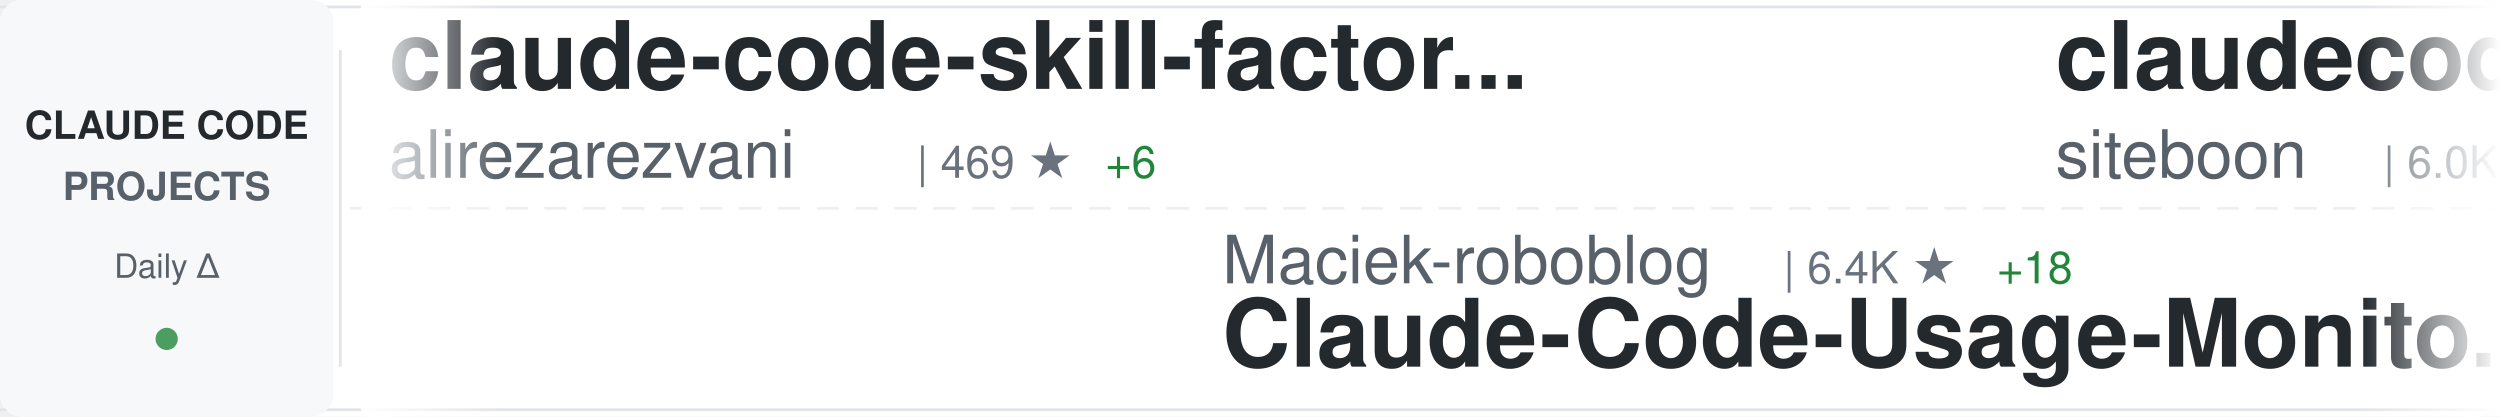
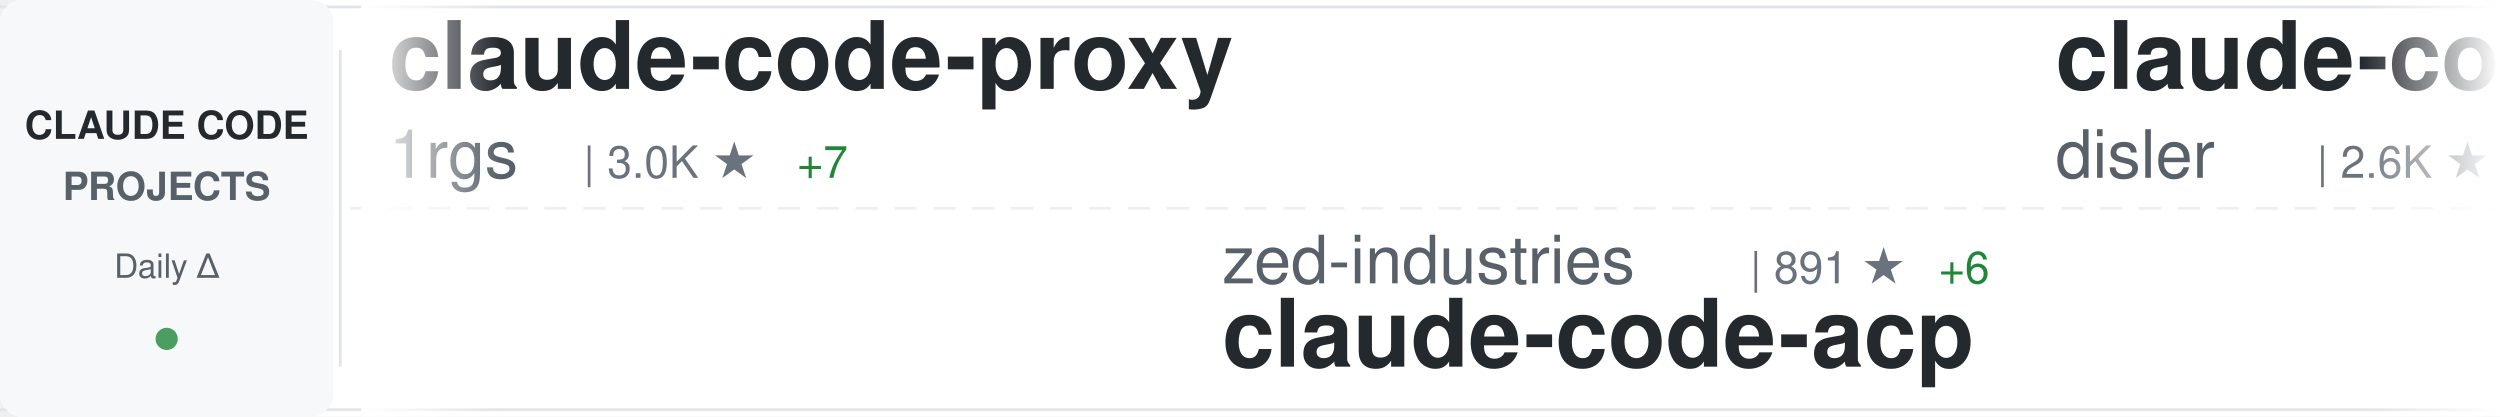
<svg xmlns="http://www.w3.org/2000/svg" width="900" height="150">
  <defs>
    <linearGradient id="awesomeLeftFade" x1="0%" y1="0%" x2="100%" y2="0%">
      <stop offset="0%" style="stop-color:#ffffff;stop-opacity:1" />
      <stop offset="100%" style="stop-color:#ffffff;stop-opacity:0" />
    </linearGradient>
    <linearGradient id="awesomeRightFade" x1="0%" y1="0%" x2="100%" y2="0%">
      <stop offset="0%" style="stop-color:#ffffff;stop-opacity:0" />
      <stop offset="100%" style="stop-color:#ffffff;stop-opacity:1" />
    </linearGradient>
  </defs>
  <rect width="900" height="150" fill="#ffffff" rx="8" />
  <rect x="0" y="2" width="900" height="1" fill="#e1e4e8" />
  <rect x="0" y="147" width="900" height="1" fill="#e1e4e8" />
  <line x1="0" y1="75" x2="900" y2="75" stroke="#e1e4e8" stroke-width="1" stroke-dasharray="8 6" opacity="0.6" />
  <rect x="0" y="0" width="120" height="150" fill="#f6f8fa" rx="8" />
  <text x="60" y="50" font-family="-apple-system, BlinkMacSystemFont, 'Segoe UI', Helvetica, Arial, sans-serif" font-size="14" font-weight="600" fill="#24292e" text-anchor="middle">CLAUDE CODE</text>
  <text x="60" y="72" font-family="-apple-system, BlinkMacSystemFont, 'Segoe UI', Helvetica, Arial, sans-serif" font-size="14" font-weight="600" fill="#586069" text-anchor="middle">PROJECTS</text>
  <text x="60" y="100" font-family="-apple-system, BlinkMacSystemFont, 'Segoe UI', Helvetica, Arial, sans-serif" font-size="12" font-weight="500" fill="#586069" text-anchor="middle">Daily Δ</text>
  <circle cx="60" cy="122" r="4" fill="#22863a" opacity="0.8" />
  <rect x="122" y="18" width="1" height="114" fill="#e1e4e8" />
  <clipPath id="awesomeTickerClip">
    <rect x="130" y="0" width="770" height="150" />
  </clipPath>
  <g clip-path="url(#awesomeTickerClip)">
    <g id="awesomeTickerItems">
      <animateTransform attributeName="transform" attributeType="XML" type="translate" from="0 0" to="-3000 0" dur="54s" repeatCount="indefinite" />
      <g transform="translate(0, 0)">
-         <text x="140" y="32" font-family="-apple-system, BlinkMacSystemFont, 'Segoe UI', Helvetica, Arial, sans-serif" font-size="34" font-weight="600" fill="#24292e">claude-code-skill-factor...</text>
-         <text x="140" y="64" font-family="-apple-system, BlinkMacSystemFont, 'Segoe UI', Helvetica, Arial, sans-serif" font-size="24" font-weight="400" fill="#586069">alirezarezvani</text>
-         <text x="330" y="64" font-family="-apple-system, BlinkMacSystemFont, 'Segoe UI', Helvetica, Arial, sans-serif" font-size="16" font-weight="500" fill="#6a737d">| 469 ★</text>
-         <text x="398" y="64" font-family="-apple-system, BlinkMacSystemFont, 'Segoe UI', Helvetica, Arial, sans-serif" font-size="16" font-weight="500" fill="#22863a"> +6</text>
+         <text x="140" y="32" font-family="-apple-system, BlinkMacSystemFont, 'Segoe UI', Helvetica, Arial, sans-serif" font-size="34" font-weight="600" fill="#24292e">claude-code-proxy</text>
+         <text x="140" y="64" font-family="-apple-system, BlinkMacSystemFont, 'Segoe UI', Helvetica, Arial, sans-serif" font-size="24" font-weight="400" fill="#586069">1rgs</text>
+         <text x="210" y="64" font-family="-apple-system, BlinkMacSystemFont, 'Segoe UI', Helvetica, Arial, sans-serif" font-size="16" font-weight="500" fill="#6a737d">| 3.0K ★</text>
+         <text x="287" y="64" font-family="-apple-system, BlinkMacSystemFont, 'Segoe UI', Helvetica, Arial, sans-serif" font-size="16" font-weight="500" fill="#22863a"> +7</text>
      </g>
      <g transform="translate(300, 0)">
-         <text x="140" y="102" font-family="-apple-system, BlinkMacSystemFont, 'Segoe UI', Helvetica, Arial, sans-serif" font-size="24" font-weight="400" fill="#586069">Maciek-roboblog</text>
-         <text x="342" y="102" font-family="-apple-system, BlinkMacSystemFont, 'Segoe UI', Helvetica, Arial, sans-serif" font-size="16" font-weight="500" fill="#6a737d">| 6.4K ★</text>
-         <text x="419" y="102" font-family="-apple-system, BlinkMacSystemFont, 'Segoe UI', Helvetica, Arial, sans-serif" font-size="16" font-weight="500" fill="#22863a"> +18</text>
-         <text x="140" y="132" font-family="-apple-system, BlinkMacSystemFont, 'Segoe UI', Helvetica, Arial, sans-serif" font-size="34" font-weight="600" fill="#24292e">Claude-Code-Usage-Monito...</text>
+         <text x="140" y="102" font-family="-apple-system, BlinkMacSystemFont, 'Segoe UI', Helvetica, Arial, sans-serif" font-size="24" font-weight="400" fill="#586069">zed-industries</text>
+         <text x="330" y="102" font-family="-apple-system, BlinkMacSystemFont, 'Segoe UI', Helvetica, Arial, sans-serif" font-size="16" font-weight="500" fill="#6a737d">| 891 ★</text>
+         <text x="398" y="102" font-family="-apple-system, BlinkMacSystemFont, 'Segoe UI', Helvetica, Arial, sans-serif" font-size="16" font-weight="500" fill="#22863a"> +6</text>
+         <text x="140" y="132" font-family="-apple-system, BlinkMacSystemFont, 'Segoe UI', Helvetica, Arial, sans-serif" font-size="34" font-weight="600" fill="#24292e">claude-code-acp</text>
      </g>
      <g transform="translate(600, 0)">
-         <text x="140" y="32" font-family="-apple-system, BlinkMacSystemFont, 'Segoe UI', Helvetica, Arial, sans-serif" font-size="34" font-weight="600" fill="#24292e">claudecodeui</text>
-         <text x="140" y="64" font-family="-apple-system, BlinkMacSystemFont, 'Segoe UI', Helvetica, Arial, sans-serif" font-size="24" font-weight="400" fill="#586069">siteboon</text>
-         <text x="258" y="64" font-family="-apple-system, BlinkMacSystemFont, 'Segoe UI', Helvetica, Arial, sans-serif" font-size="16" font-weight="500" fill="#6a737d">| 6.0K ★</text>
-         <text x="335" y="64" font-family="-apple-system, BlinkMacSystemFont, 'Segoe UI', Helvetica, Arial, sans-serif" font-size="16" font-weight="500" fill="#22863a"> +29</text>
-       </g>
-       <g transform="translate(900, 0)">
-         <text x="140" y="102" font-family="-apple-system, BlinkMacSystemFont, 'Segoe UI', Helvetica, Arial, sans-serif" font-size="24" font-weight="400" fill="#586069">coleam00</text>
-         <text x="258" y="102" font-family="-apple-system, BlinkMacSystemFont, 'Segoe UI', Helvetica, Arial, sans-serif" font-size="16" font-weight="500" fill="#6a737d">| 12.3K ★</text>
-         <text x="344" y="102" font-family="-apple-system, BlinkMacSystemFont, 'Segoe UI', Helvetica, Arial, sans-serif" font-size="16" font-weight="500" fill="#22863a"> +5</text>
-         <text x="140" y="132" font-family="-apple-system, BlinkMacSystemFont, 'Segoe UI', Helvetica, Arial, sans-serif" font-size="34" font-weight="600" fill="#24292e">context-engineering-intr...</text>
-       </g>
-       <g transform="translate(1200, 0)">
-         <text x="140" y="32" font-family="-apple-system, BlinkMacSystemFont, 'Segoe UI', Helvetica, Arial, sans-serif" font-size="34" font-weight="600" fill="#24292e">claude-coder</text>
-         <text x="140" y="64" font-family="-apple-system, BlinkMacSystemFont, 'Segoe UI', Helvetica, Arial, sans-serif" font-size="24" font-weight="400" fill="#586069">kodu-ai</text>
-         <text x="246" y="64" font-family="-apple-system, BlinkMacSystemFont, 'Segoe UI', Helvetica, Arial, sans-serif" font-size="16" font-weight="500" fill="#6a737d">| 5.3K ★</text>
-       </g>
-       <g transform="translate(1500, 0)">
-         <text x="140" y="102" font-family="-apple-system, BlinkMacSystemFont, 'Segoe UI', Helvetica, Arial, sans-serif" font-size="24" font-weight="400" fill="#586069">EveryInc</text>
-         <text x="258" y="102" font-family="-apple-system, BlinkMacSystemFont, 'Segoe UI', Helvetica, Arial, sans-serif" font-size="16" font-weight="500" fill="#6a737d">| 7.3K ★</text>
-         <text x="335" y="102" font-family="-apple-system, BlinkMacSystemFont, 'Segoe UI', Helvetica, Arial, sans-serif" font-size="16" font-weight="500" fill="#22863a"> +122</text>
-         <text x="140" y="132" font-family="-apple-system, BlinkMacSystemFont, 'Segoe UI', Helvetica, Arial, sans-serif" font-size="34" font-weight="600" fill="#24292e">compound-engineering-plu...</text>
-       </g>
-       <g transform="translate(1800, 0)">
        <text x="140" y="32" font-family="-apple-system, BlinkMacSystemFont, 'Segoe UI', Helvetica, Arial, sans-serif" font-size="34" font-weight="600" fill="#24292e">claude-code-hooks-master...</text>
        <text x="140" y="64" font-family="-apple-system, BlinkMacSystemFont, 'Segoe UI', Helvetica, Arial, sans-serif" font-size="24" font-weight="400" fill="#586069">disler</text>
        <text x="234" y="64" font-family="-apple-system, BlinkMacSystemFont, 'Segoe UI', Helvetica, Arial, sans-serif" font-size="16" font-weight="500" fill="#6a737d">| 2.6K ★</text>
-         <text x="311" y="64" font-family="-apple-system, BlinkMacSystemFont, 'Segoe UI', Helvetica, Arial, sans-serif" font-size="16" font-weight="500" fill="#22863a"> +67</text>
+         <text x="311" y="64" font-family="-apple-system, BlinkMacSystemFont, 'Segoe UI', Helvetica, Arial, sans-serif" font-size="16" font-weight="500" fill="#22863a"> +63</text>
+       </g>
+       <g transform="translate(900, 0)">
+         <text x="140" y="102" font-family="-apple-system, BlinkMacSystemFont, 'Segoe UI', Helvetica, Arial, sans-serif" font-size="24" font-weight="400" fill="#586069">winfunc</text>
+         <text x="246" y="102" font-family="-apple-system, BlinkMacSystemFont, 'Segoe UI', Helvetica, Arial, sans-serif" font-size="16" font-weight="500" fill="#6a737d">| 20.4K ★</text>
+         <text x="332" y="102" font-family="-apple-system, BlinkMacSystemFont, 'Segoe UI', Helvetica, Arial, sans-serif" font-size="16" font-weight="500" fill="#22863a"> +17</text>
+         <text x="140" y="132" font-family="-apple-system, BlinkMacSystemFont, 'Segoe UI', Helvetica, Arial, sans-serif" font-size="34" font-weight="600" fill="#24292e">opcode</text>
+       </g>
+       <g transform="translate(1200, 0)">
+         <text x="140" y="32" font-family="-apple-system, BlinkMacSystemFont, 'Segoe UI', Helvetica, Arial, sans-serif" font-size="34" font-weight="600" fill="#24292e">wechat-bot</text>
+         <text x="140" y="64" font-family="-apple-system, BlinkMacSystemFont, 'Segoe UI', Helvetica, Arial, sans-serif" font-size="24" font-weight="400" fill="#586069">cixingguangming55555</text>
+         <text x="402" y="64" font-family="-apple-system, BlinkMacSystemFont, 'Segoe UI', Helvetica, Arial, sans-serif" font-size="16" font-weight="500" fill="#6a737d">| 2.5K ★</text>
+       </g>
+       <g transform="translate(1500, 0)">
+         <text x="140" y="102" font-family="-apple-system, BlinkMacSystemFont, 'Segoe UI', Helvetica, Arial, sans-serif" font-size="24" font-weight="400" fill="#586069">ChrisWiles</text>
+         <text x="282" y="102" font-family="-apple-system, BlinkMacSystemFont, 'Segoe UI', Helvetica, Arial, sans-serif" font-size="16" font-weight="500" fill="#6a737d">| 5.2K ★</text>
+         <text x="359" y="102" font-family="-apple-system, BlinkMacSystemFont, 'Segoe UI', Helvetica, Arial, sans-serif" font-size="16" font-weight="500" fill="#22863a"> +13</text>
+         <text x="140" y="132" font-family="-apple-system, BlinkMacSystemFont, 'Segoe UI', Helvetica, Arial, sans-serif" font-size="34" font-weight="600" fill="#24292e">claude-code-showcase</text>
+       </g>
+       <g transform="translate(1800, 0)">
+         <text x="140" y="32" font-family="-apple-system, BlinkMacSystemFont, 'Segoe UI', Helvetica, Arial, sans-serif" font-size="34" font-weight="600" fill="#24292e">claude-code-config</text>
+         <text x="140" y="64" font-family="-apple-system, BlinkMacSystemFont, 'Segoe UI', Helvetica, Arial, sans-serif" font-size="24" font-weight="400" fill="#586069">jarrodwatts</text>
+         <text x="294" y="64" font-family="-apple-system, BlinkMacSystemFont, 'Segoe UI', Helvetica, Arial, sans-serif" font-size="16" font-weight="500" fill="#6a737d">| 914 ★</text>
+         <text x="362" y="64" font-family="-apple-system, BlinkMacSystemFont, 'Segoe UI', Helvetica, Arial, sans-serif" font-size="16" font-weight="500" fill="#22863a"> +2</text>
      </g>
      <g transform="translate(2100, 0)">
-         <text x="140" y="102" font-family="-apple-system, BlinkMacSystemFont, 'Segoe UI', Helvetica, Arial, sans-serif" font-size="24" font-weight="400" fill="#586069">obra</text>
-         <text x="210" y="102" font-family="-apple-system, BlinkMacSystemFont, 'Segoe UI', Helvetica, Arial, sans-serif" font-size="16" font-weight="500" fill="#6a737d">| 46.1K ★</text>
-         <text x="296" y="102" font-family="-apple-system, BlinkMacSystemFont, 'Segoe UI', Helvetica, Arial, sans-serif" font-size="16" font-weight="500" fill="#22863a"> +869</text>
-         <text x="140" y="132" font-family="-apple-system, BlinkMacSystemFont, 'Segoe UI', Helvetica, Arial, sans-serif" font-size="34" font-weight="600" fill="#24292e">superpowers</text>
+         <text x="140" y="102" font-family="-apple-system, BlinkMacSystemFont, 'Segoe UI', Helvetica, Arial, sans-serif" font-size="24" font-weight="400" fill="#586069">musistudio</text>
+         <text x="282" y="102" font-family="-apple-system, BlinkMacSystemFont, 'Segoe UI', Helvetica, Arial, sans-serif" font-size="16" font-weight="500" fill="#6a737d">| 27.4K ★</text>
+         <text x="368" y="102" font-family="-apple-system, BlinkMacSystemFont, 'Segoe UI', Helvetica, Arial, sans-serif" font-size="16" font-weight="500" fill="#22863a"> +59</text>
+         <text x="140" y="132" font-family="-apple-system, BlinkMacSystemFont, 'Segoe UI', Helvetica, Arial, sans-serif" font-size="34" font-weight="600" fill="#24292e">claude-code-router</text>
      </g>
      <g transform="translate(2400, 0)">
-         <text x="140" y="32" font-family="-apple-system, BlinkMacSystemFont, 'Segoe UI', Helvetica, Arial, sans-serif" font-size="34" font-weight="600" fill="#24292e">ralph-claude-code</text>
-         <text x="140" y="64" font-family="-apple-system, BlinkMacSystemFont, 'Segoe UI', Helvetica, Arial, sans-serif" font-size="24" font-weight="400" fill="#586069">frankbria</text>
-         <text x="270" y="64" font-family="-apple-system, BlinkMacSystemFont, 'Segoe UI', Helvetica, Arial, sans-serif" font-size="16" font-weight="500" fill="#6a737d">| 6.4K ★</text>
-         <text x="347" y="64" font-family="-apple-system, BlinkMacSystemFont, 'Segoe UI', Helvetica, Arial, sans-serif" font-size="16" font-weight="500" fill="#22863a"> +59</text>
+         <text x="140" y="32" font-family="-apple-system, BlinkMacSystemFont, 'Segoe UI', Helvetica, Arial, sans-serif" font-size="34" font-weight="600" fill="#24292e">claude-code-ide.el</text>
+         <text x="140" y="64" font-family="-apple-system, BlinkMacSystemFont, 'Segoe UI', Helvetica, Arial, sans-serif" font-size="24" font-weight="400" fill="#586069">manzaltu</text>
+         <text x="258" y="64" font-family="-apple-system, BlinkMacSystemFont, 'Segoe UI', Helvetica, Arial, sans-serif" font-size="16" font-weight="500" fill="#6a737d">| 1.3K ★</text>
+         <text x="335" y="64" font-family="-apple-system, BlinkMacSystemFont, 'Segoe UI', Helvetica, Arial, sans-serif" font-size="16" font-weight="500" fill="#22863a"> +2</text>
      </g>
      <g transform="translate(2700, 0)">
-         <text x="140" y="102" font-family="-apple-system, BlinkMacSystemFont, 'Segoe UI', Helvetica, Arial, sans-serif" font-size="24" font-weight="400" fill="#586069">anthropics</text>
-         <text x="282" y="102" font-family="-apple-system, BlinkMacSystemFont, 'Segoe UI', Helvetica, Arial, sans-serif" font-size="16" font-weight="500" fill="#6a737d">| 2.9K ★</text>
-         <text x="359" y="102" font-family="-apple-system, BlinkMacSystemFont, 'Segoe UI', Helvetica, Arial, sans-serif" font-size="16" font-weight="500" fill="#22863a"> +8</text>
-         <text x="140" y="132" font-family="-apple-system, BlinkMacSystemFont, 'Segoe UI', Helvetica, Arial, sans-serif" font-size="34" font-weight="600" fill="#24292e">claude-code-security-rev...</text>
+         <text x="140" y="102" font-family="-apple-system, BlinkMacSystemFont, 'Segoe UI', Helvetica, Arial, sans-serif" font-size="24" font-weight="400" fill="#586069">sugyan</text>
+         <text x="234" y="102" font-family="-apple-system, BlinkMacSystemFont, 'Segoe UI', Helvetica, Arial, sans-serif" font-size="16" font-weight="500" fill="#6a737d">| 894 ★</text>
+         <text x="302" y="102" font-family="-apple-system, BlinkMacSystemFont, 'Segoe UI', Helvetica, Arial, sans-serif" font-size="16" font-weight="500" fill="#22863a"> +2</text>
+         <text x="140" y="132" font-family="-apple-system, BlinkMacSystemFont, 'Segoe UI', Helvetica, Arial, sans-serif" font-size="34" font-weight="600" fill="#24292e">claude-code-webui</text>
      </g>
      <g transform="translate(3000, 0)">
-         <text x="140" y="32" font-family="-apple-system, BlinkMacSystemFont, 'Segoe UI', Helvetica, Arial, sans-serif" font-size="34" font-weight="600" fill="#24292e">claude-code-skill-factor...</text>
-         <text x="140" y="64" font-family="-apple-system, BlinkMacSystemFont, 'Segoe UI', Helvetica, Arial, sans-serif" font-size="24" font-weight="400" fill="#586069">alirezarezvani</text>
-         <text x="330" y="64" font-family="-apple-system, BlinkMacSystemFont, 'Segoe UI', Helvetica, Arial, sans-serif" font-size="16" font-weight="500" fill="#6a737d">| 469 ★</text>
-         <text x="398" y="64" font-family="-apple-system, BlinkMacSystemFont, 'Segoe UI', Helvetica, Arial, sans-serif" font-size="16" font-weight="500" fill="#22863a"> +6</text>
+         <text x="140" y="32" font-family="-apple-system, BlinkMacSystemFont, 'Segoe UI', Helvetica, Arial, sans-serif" font-size="34" font-weight="600" fill="#24292e">claude-code-proxy</text>
+         <text x="140" y="64" font-family="-apple-system, BlinkMacSystemFont, 'Segoe UI', Helvetica, Arial, sans-serif" font-size="24" font-weight="400" fill="#586069">1rgs</text>
+         <text x="210" y="64" font-family="-apple-system, BlinkMacSystemFont, 'Segoe UI', Helvetica, Arial, sans-serif" font-size="16" font-weight="500" fill="#6a737d">| 3.0K ★</text>
+         <text x="287" y="64" font-family="-apple-system, BlinkMacSystemFont, 'Segoe UI', Helvetica, Arial, sans-serif" font-size="16" font-weight="500" fill="#22863a"> +7</text>
      </g>
      <g transform="translate(3300, 0)">
-         <text x="140" y="102" font-family="-apple-system, BlinkMacSystemFont, 'Segoe UI', Helvetica, Arial, sans-serif" font-size="24" font-weight="400" fill="#586069">Maciek-roboblog</text>
-         <text x="342" y="102" font-family="-apple-system, BlinkMacSystemFont, 'Segoe UI', Helvetica, Arial, sans-serif" font-size="16" font-weight="500" fill="#6a737d">| 6.4K ★</text>
-         <text x="419" y="102" font-family="-apple-system, BlinkMacSystemFont, 'Segoe UI', Helvetica, Arial, sans-serif" font-size="16" font-weight="500" fill="#22863a"> +18</text>
-         <text x="140" y="132" font-family="-apple-system, BlinkMacSystemFont, 'Segoe UI', Helvetica, Arial, sans-serif" font-size="34" font-weight="600" fill="#24292e">Claude-Code-Usage-Monito...</text>
+         <text x="140" y="102" font-family="-apple-system, BlinkMacSystemFont, 'Segoe UI', Helvetica, Arial, sans-serif" font-size="24" font-weight="400" fill="#586069">zed-industries</text>
+         <text x="330" y="102" font-family="-apple-system, BlinkMacSystemFont, 'Segoe UI', Helvetica, Arial, sans-serif" font-size="16" font-weight="500" fill="#6a737d">| 891 ★</text>
+         <text x="398" y="102" font-family="-apple-system, BlinkMacSystemFont, 'Segoe UI', Helvetica, Arial, sans-serif" font-size="16" font-weight="500" fill="#22863a"> +6</text>
+         <text x="140" y="132" font-family="-apple-system, BlinkMacSystemFont, 'Segoe UI', Helvetica, Arial, sans-serif" font-size="34" font-weight="600" fill="#24292e">claude-code-acp</text>
      </g>
      <g transform="translate(3600, 0)">
-         <text x="140" y="32" font-family="-apple-system, BlinkMacSystemFont, 'Segoe UI', Helvetica, Arial, sans-serif" font-size="34" font-weight="600" fill="#24292e">claudecodeui</text>
-         <text x="140" y="64" font-family="-apple-system, BlinkMacSystemFont, 'Segoe UI', Helvetica, Arial, sans-serif" font-size="24" font-weight="400" fill="#586069">siteboon</text>
-         <text x="258" y="64" font-family="-apple-system, BlinkMacSystemFont, 'Segoe UI', Helvetica, Arial, sans-serif" font-size="16" font-weight="500" fill="#6a737d">| 6.0K ★</text>
-         <text x="335" y="64" font-family="-apple-system, BlinkMacSystemFont, 'Segoe UI', Helvetica, Arial, sans-serif" font-size="16" font-weight="500" fill="#22863a"> +29</text>
+         <text x="140" y="32" font-family="-apple-system, BlinkMacSystemFont, 'Segoe UI', Helvetica, Arial, sans-serif" font-size="34" font-weight="600" fill="#24292e">claude-code-hooks-master...</text>
+         <text x="140" y="64" font-family="-apple-system, BlinkMacSystemFont, 'Segoe UI', Helvetica, Arial, sans-serif" font-size="24" font-weight="400" fill="#586069">disler</text>
+         <text x="234" y="64" font-family="-apple-system, BlinkMacSystemFont, 'Segoe UI', Helvetica, Arial, sans-serif" font-size="16" font-weight="500" fill="#6a737d">| 2.6K ★</text>
+         <text x="311" y="64" font-family="-apple-system, BlinkMacSystemFont, 'Segoe UI', Helvetica, Arial, sans-serif" font-size="16" font-weight="500" fill="#22863a"> +63</text>
      </g>
      <g transform="translate(3900, 0)">
-         <text x="140" y="102" font-family="-apple-system, BlinkMacSystemFont, 'Segoe UI', Helvetica, Arial, sans-serif" font-size="24" font-weight="400" fill="#586069">coleam00</text>
-         <text x="258" y="102" font-family="-apple-system, BlinkMacSystemFont, 'Segoe UI', Helvetica, Arial, sans-serif" font-size="16" font-weight="500" fill="#6a737d">| 12.3K ★</text>
-         <text x="344" y="102" font-family="-apple-system, BlinkMacSystemFont, 'Segoe UI', Helvetica, Arial, sans-serif" font-size="16" font-weight="500" fill="#22863a"> +5</text>
-         <text x="140" y="132" font-family="-apple-system, BlinkMacSystemFont, 'Segoe UI', Helvetica, Arial, sans-serif" font-size="34" font-weight="600" fill="#24292e">context-engineering-intr...</text>
+         <text x="140" y="102" font-family="-apple-system, BlinkMacSystemFont, 'Segoe UI', Helvetica, Arial, sans-serif" font-size="24" font-weight="400" fill="#586069">winfunc</text>
+         <text x="246" y="102" font-family="-apple-system, BlinkMacSystemFont, 'Segoe UI', Helvetica, Arial, sans-serif" font-size="16" font-weight="500" fill="#6a737d">| 20.4K ★</text>
+         <text x="332" y="102" font-family="-apple-system, BlinkMacSystemFont, 'Segoe UI', Helvetica, Arial, sans-serif" font-size="16" font-weight="500" fill="#22863a"> +17</text>
+         <text x="140" y="132" font-family="-apple-system, BlinkMacSystemFont, 'Segoe UI', Helvetica, Arial, sans-serif" font-size="34" font-weight="600" fill="#24292e">opcode</text>
      </g>
    </g>
  </g>
  <rect x="130" y="0" width="50" height="150" fill="url(#awesomeLeftFade)" />
  <rect x="850" y="0" width="50" height="150" fill="url(#awesomeRightFade)" />
</svg>
